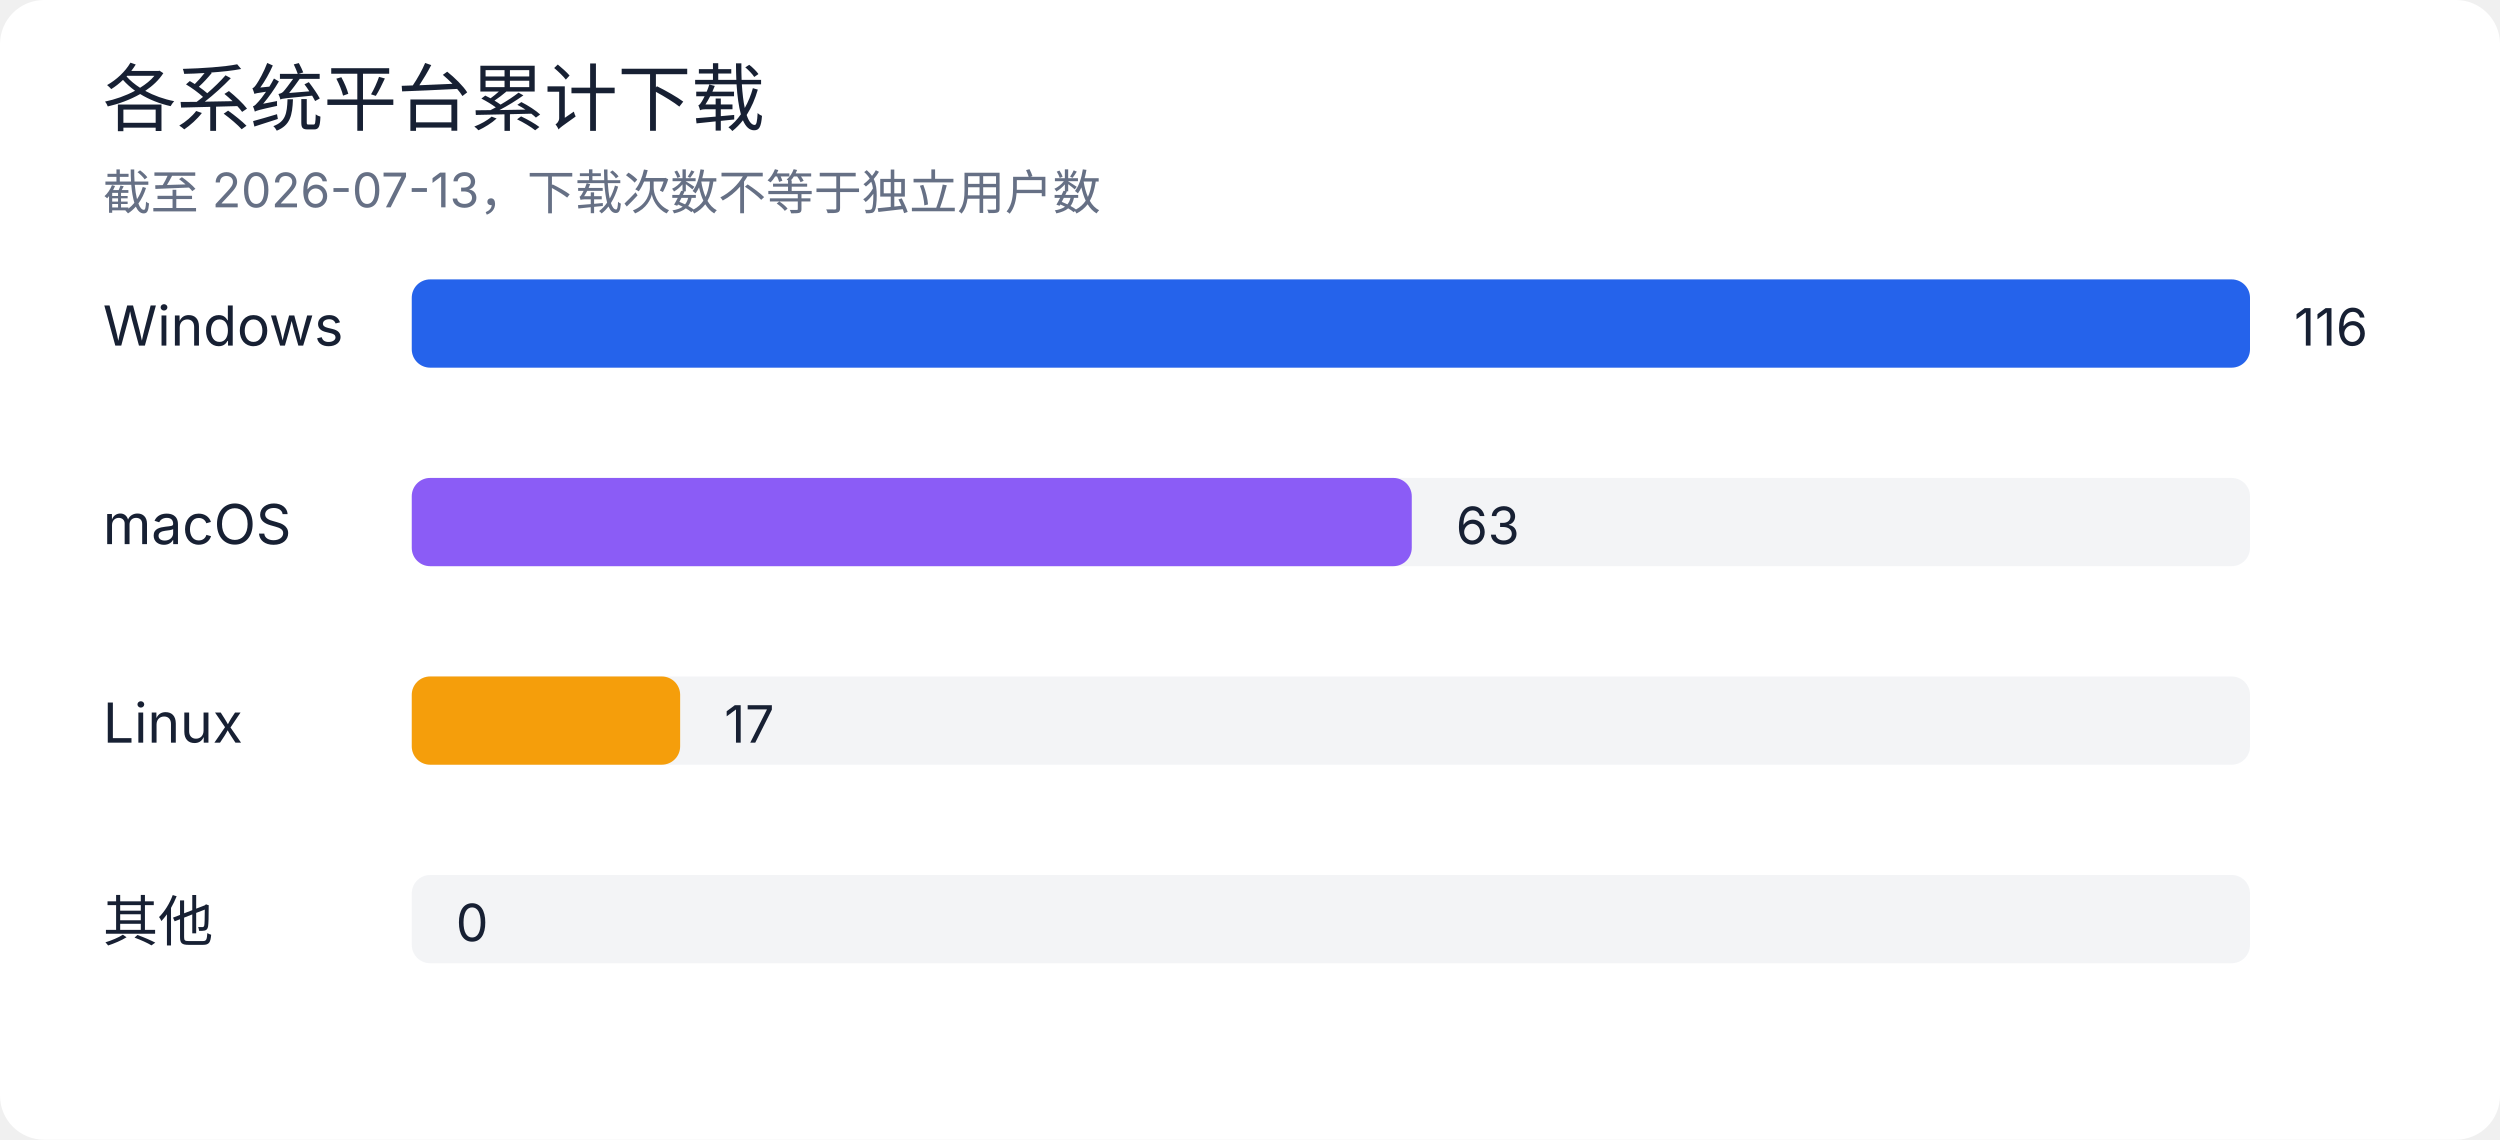
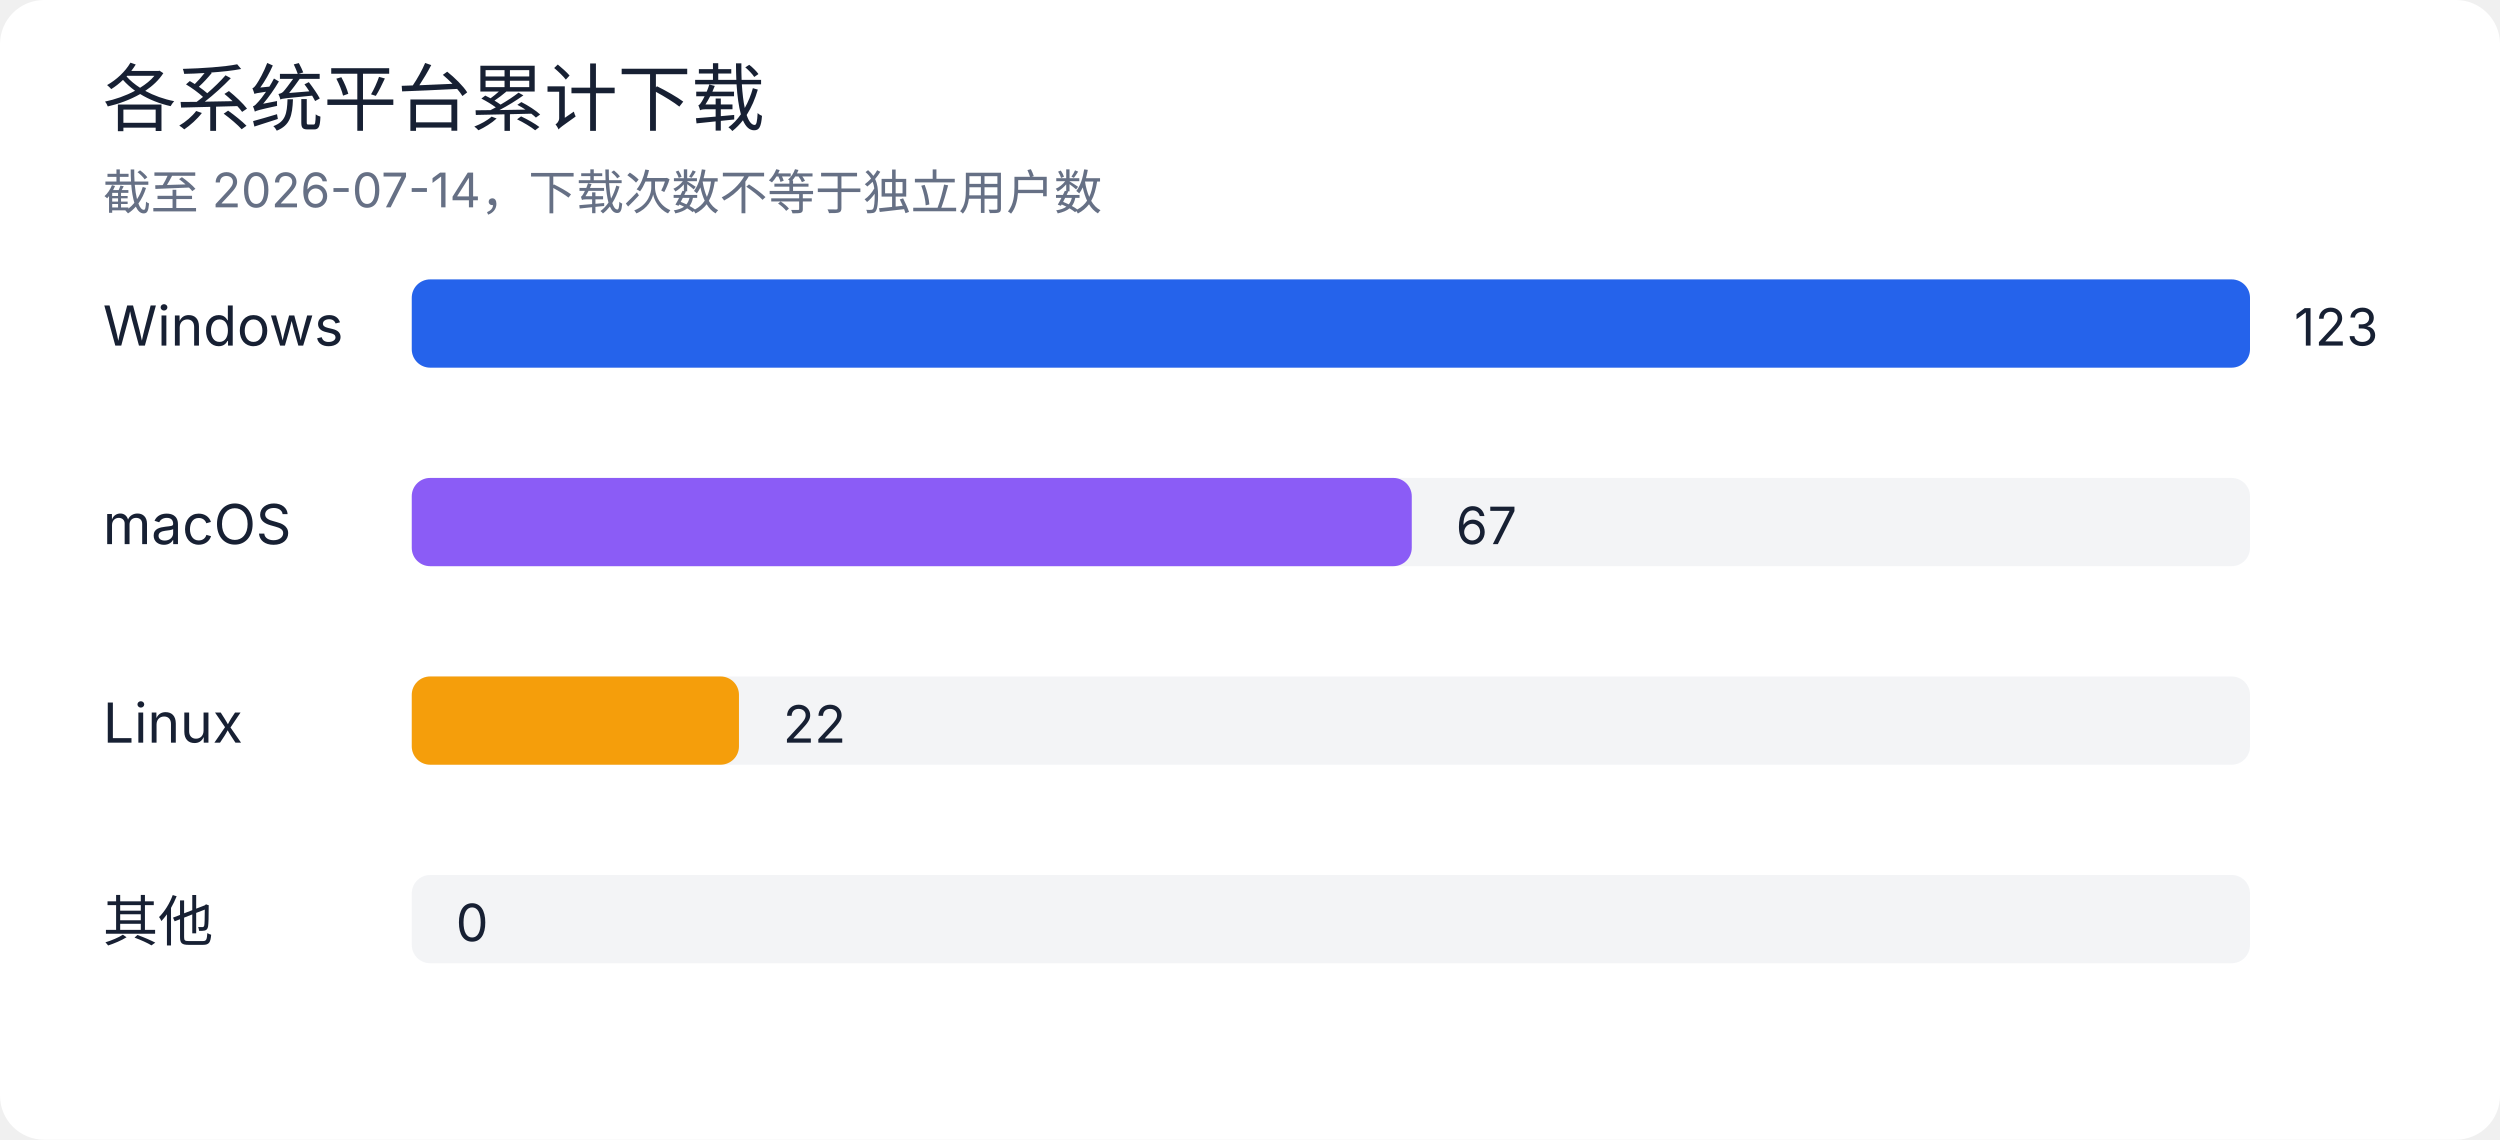
<svg xmlns="http://www.w3.org/2000/svg" width="680" height="310" viewBox="0 0 680 310" role="img" aria-labelledby="title desc">
  <rect width="100%" height="100%" rx="12" fill="#ffffff" />
  <style>
text { font-family: -apple-system, BlinkMacSystemFont, "Segoe UI", sans-serif; fill: #172033; }
.muted { fill: #667085; }
.grid { stroke: #e4e7ec; stroke-width: 1; }
@media (prefers-color-scheme: dark) {
  rect:first-of-type { fill: #0d1117; }
  text { fill: #e6edf3; }
  .muted { fill: #9da7b3; }
  .grid { stroke: #30363d; }
}
</style>
  <text x="28" y="34" font-size="20" font-weight="500">各系统平台累计下载</text>
-   <text x="28" y="57" class="muted" font-size="13">截至 2026-07-13，下载次数不等于独立用户数</text>
+   <text x="28" y="57" class="muted" font-size="13">截至 2026-07-14，下载次数不等于独立用户数</text>
  <text x="28" y="94" font-size="15">Windows</text>
  <rect x="112" y="76" width="500" height="24" rx="5" fill="#e4e7ec" opacity="0.45" />
  <rect x="112" y="76" width="500" height="24" rx="5" fill="#2563eb" />
-   <text x="624" y="94" font-size="14">116</text>
+   <text x="624" y="94" font-size="14">123</text>
  <text x="28" y="148" font-size="15">macOS</text>
  <rect x="112" y="130" width="500" height="24" rx="5" fill="#e4e7ec" opacity="0.45" />
  <rect x="112" y="130" width="272" height="24" rx="5" fill="#8b5cf6" />
-   <text x="396" y="148" font-size="14">63</text>
+   <text x="396" y="148" font-size="14">67</text>
  <text x="28" y="202" font-size="15">Linux</text>
  <rect x="112" y="184" width="500" height="24" rx="5" fill="#e4e7ec" opacity="0.45" />
-   <rect x="112" y="184" width="73" height="24" rx="5" fill="#f59e0b" />
-   <text x="197" y="202" font-size="14">17</text>
+   <rect x="112" y="184" width="89" height="24" rx="5" fill="#f59e0b" />
+   <text x="213" y="202" font-size="14">22</text>
  <text x="28" y="256" font-size="15">其他</text>
  <rect x="112" y="238" width="500" height="24" rx="5" fill="#e4e7ec" opacity="0.45" />
  <rect x="112" y="238" width="0" height="24" rx="5" fill="#64748b" />
  <text x="124" y="256" font-size="14">0</text>
</svg>
